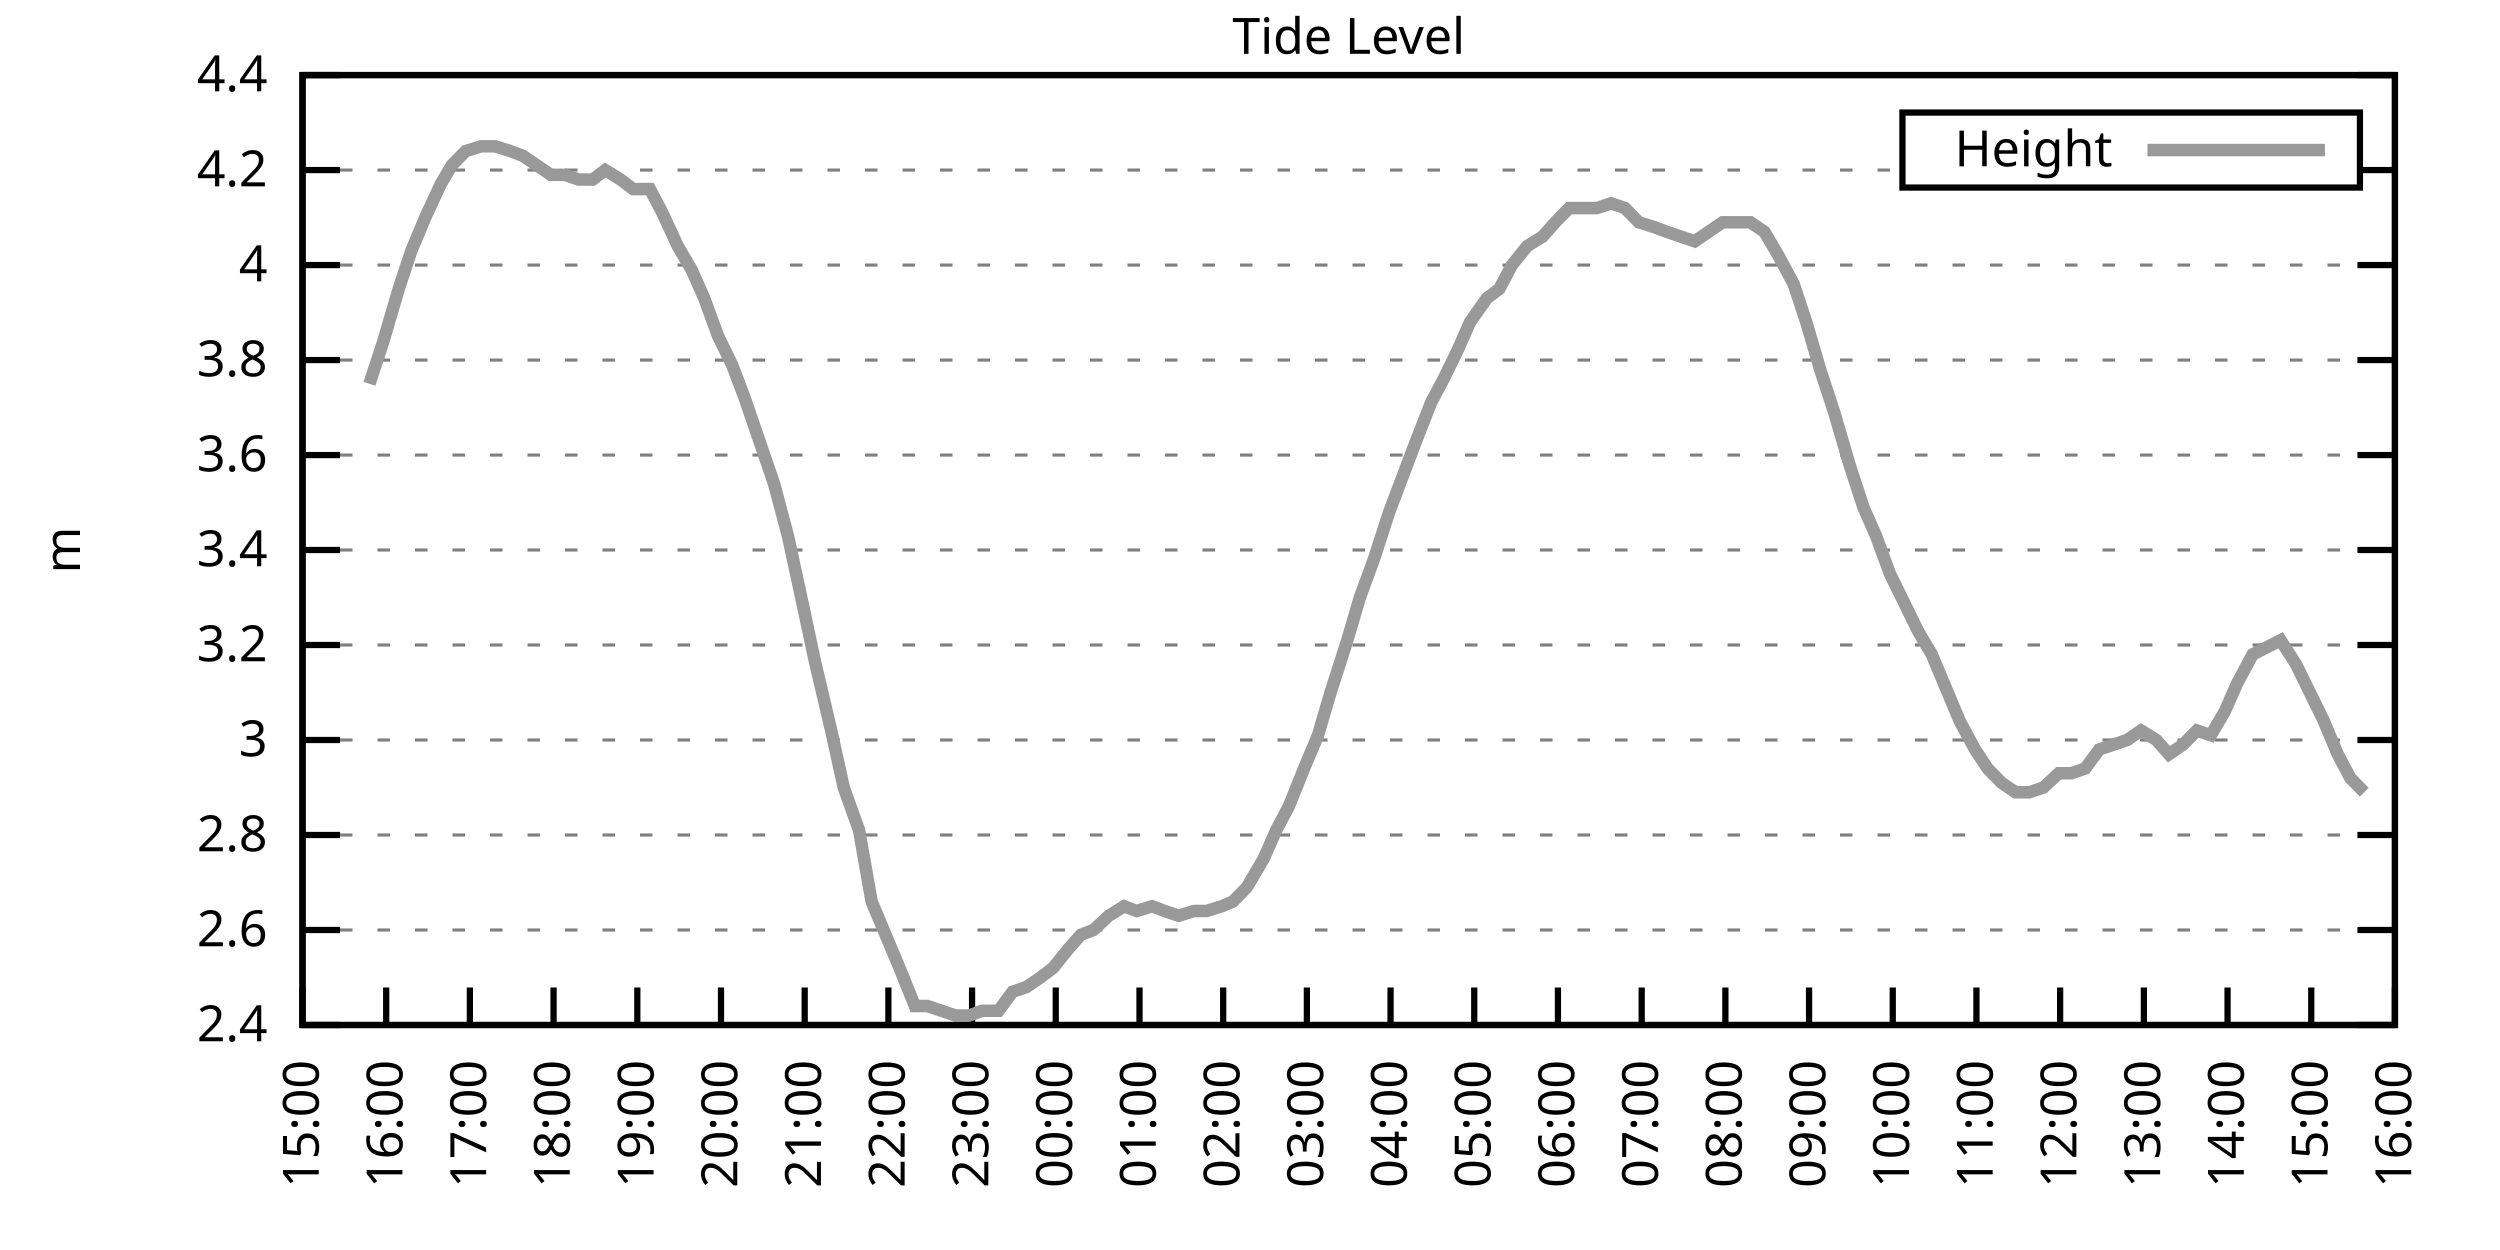
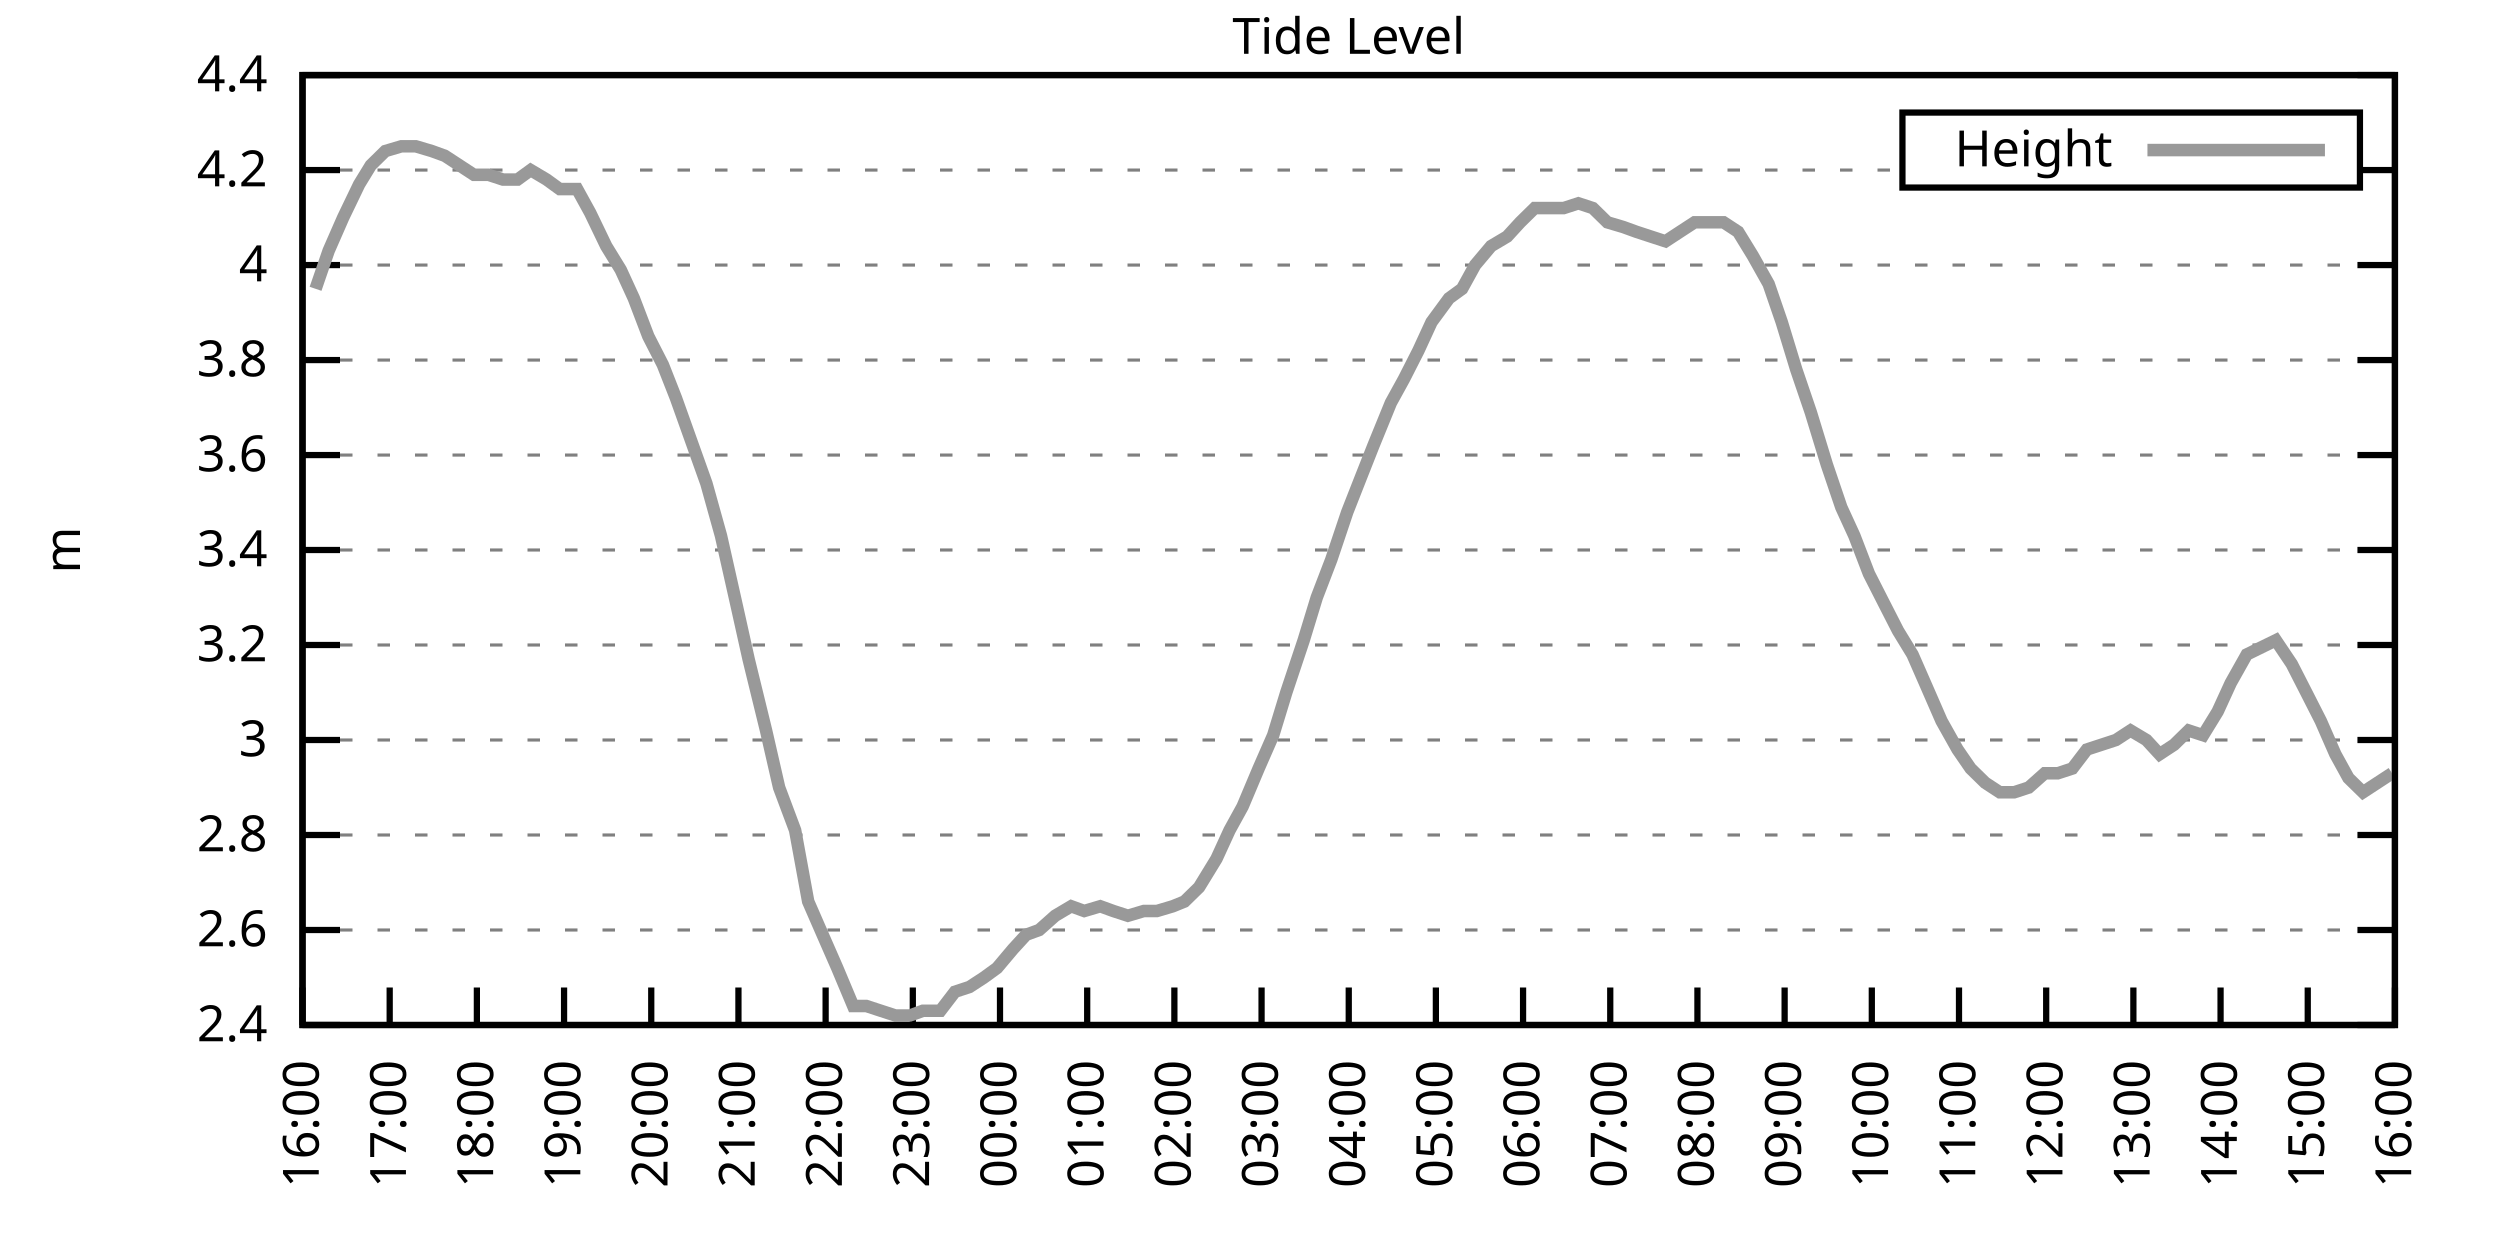
<svg xmlns="http://www.w3.org/2000/svg" xmlns:xlink="http://www.w3.org/1999/xlink" width="400" height="200" viewBox="0 0 400 200">
  <g id="gnuplot_canvas">
    <rect x="0" y="0" width="400" height="200" fill="none" />
    <defs>
      <circle id="gpDot" r="0.5" stroke-width="0.5" stroke="currentColor" />
      <path id="gpPt0" stroke-width="0.333" stroke="currentColor" d="M-1,0 h2 M0,-1 v2" />
      <path id="gpPt1" stroke-width="0.333" stroke="currentColor" d="M-1,-1 L1,1 M1,-1 L-1,1" />
      <path id="gpPt2" stroke-width="0.333" stroke="currentColor" d="M-1,0 L1,0 M0,-1 L0,1 M-1,-1 L1,1 M-1,1 L1,-1" />
      <rect id="gpPt3" stroke-width="0.333" stroke="currentColor" x="-1" y="-1" width="2" height="2" />
      <rect id="gpPt4" stroke-width="0.333" stroke="currentColor" fill="currentColor" x="-1" y="-1" width="2" height="2" />
      <circle id="gpPt5" stroke-width="0.333" stroke="currentColor" cx="0" cy="0" r="1" />
      <use xlink:href="#gpPt5" id="gpPt6" fill="currentColor" stroke="none" />
      <path id="gpPt7" stroke-width="0.333" stroke="currentColor" d="M0,-1.33 L-1.33,0.67 L1.33,0.67 z" />
      <use xlink:href="#gpPt7" id="gpPt8" fill="currentColor" stroke="none" />
      <use xlink:href="#gpPt7" id="gpPt9" stroke="currentColor" transform="rotate(180)" />
      <use xlink:href="#gpPt9" id="gpPt10" fill="currentColor" stroke="none" />
      <use xlink:href="#gpPt3" id="gpPt11" stroke="currentColor" transform="rotate(45)" />
      <use xlink:href="#gpPt11" id="gpPt12" fill="currentColor" stroke="none" />
      <path id="gpPt13" stroke-width="0.333" stroke="currentColor" d="M0,1.330 L1.265,0.411 L0.782,-1.067 L-0.782,-1.076 L-1.265,0.411 z" />
      <use xlink:href="#gpPt13" id="gpPt14" fill="currentColor" stroke="none" />
      <filter id="textbox" filterUnits="objectBoundingBox" x="0" y="0" height="1" width="1">
        <feFlood flood-color="white" flood-opacity="1" result="bgnd" />
        <feComposite in="SourceGraphic" in2="bgnd" operator="atop" />
      </filter>
      <filter id="greybox" filterUnits="objectBoundingBox" x="0" y="0" height="1" width="1">
        <feFlood flood-color="lightgrey" flood-opacity="1" result="grey" />
        <feComposite in="SourceGraphic" in2="grey" operator="atop" />
      </filter>
    </defs>
    <g fill="none" color="white" stroke="currentColor" stroke-width="1.00" stroke-linecap="butt" stroke-linejoin="miter">
</g>
    <g fill="none" color="black" stroke="currentColor" stroke-width="1.00" stroke-linecap="butt" stroke-linejoin="miter">
      <g stroke="none" shape-rendering="crispEdges">
        <polygon fill="rgb(255, 255, 255)" points="48.40,164.00 383.18,164.00 383.18,12.02 48.40,12.02 " />
      </g>
    </g>
    <g fill="none" color="black" stroke="currentColor" stroke-width="1.00" stroke-linecap="butt" stroke-linejoin="miter">
</g>
    <g fill="none" color="black" stroke="black" stroke-width="0.50" stroke-linecap="butt" stroke-linejoin="miter">
</g>
    <g fill="none" color="gray" stroke="currentColor" stroke-width="0.50" stroke-linecap="butt" stroke-linejoin="miter">
      <path stroke="gray" stroke-dasharray="2,4" class="gridline" d="M48.40,164.00 L383.19,164.00  " />
    </g>
    <g fill="none" color="gray" stroke="gray" stroke-width="1.00" stroke-linecap="butt" stroke-linejoin="miter">
</g>
    <g fill="none" color="black" stroke="currentColor" stroke-width="1.00" stroke-linecap="butt" stroke-linejoin="miter">
      <path stroke="black" d="M48.40,164.00 L54.40,164.00 M383.19,164.00 L377.19,164.00  " />
      <g transform="translate(42.80,166.60)" stroke="none" fill="black" font-family="Sans" font-size="8.00" text-anchor="end">
        <text>
          <tspan font-family="Sans"> 2.4</tspan>
        </text>
      </g>
    </g>
    <g fill="none" color="black" stroke="currentColor" stroke-width="1.00" stroke-linecap="butt" stroke-linejoin="miter">
</g>
    <g fill="none" color="black" stroke="black" stroke-width="0.50" stroke-linecap="butt" stroke-linejoin="miter">
</g>
    <g fill="none" color="gray" stroke="currentColor" stroke-width="0.50" stroke-linecap="butt" stroke-linejoin="miter">
      <path stroke="gray" stroke-dasharray="2,4" class="gridline" d="M48.40,148.80 L383.19,148.80  " />
    </g>
    <g fill="none" color="gray" stroke="gray" stroke-width="1.00" stroke-linecap="butt" stroke-linejoin="miter">
</g>
    <g fill="none" color="black" stroke="currentColor" stroke-width="1.00" stroke-linecap="butt" stroke-linejoin="miter">
      <path stroke="black" d="M48.40,148.80 L54.40,148.80 M383.19,148.80 L377.19,148.80  " />
      <g transform="translate(42.80,151.40)" stroke="none" fill="black" font-family="Sans" font-size="8.00" text-anchor="end">
        <text>
          <tspan font-family="Sans"> 2.6</tspan>
        </text>
      </g>
    </g>
    <g fill="none" color="black" stroke="currentColor" stroke-width="1.00" stroke-linecap="butt" stroke-linejoin="miter">
</g>
    <g fill="none" color="black" stroke="black" stroke-width="0.50" stroke-linecap="butt" stroke-linejoin="miter">
</g>
    <g fill="none" color="gray" stroke="currentColor" stroke-width="0.50" stroke-linecap="butt" stroke-linejoin="miter">
      <path stroke="gray" stroke-dasharray="2,4" class="gridline" d="M48.40,133.60 L383.19,133.60  " />
    </g>
    <g fill="none" color="gray" stroke="gray" stroke-width="1.00" stroke-linecap="butt" stroke-linejoin="miter">
</g>
    <g fill="none" color="black" stroke="currentColor" stroke-width="1.00" stroke-linecap="butt" stroke-linejoin="miter">
      <path stroke="black" d="M48.40,133.60 L54.40,133.60 M383.19,133.60 L377.19,133.60  " />
      <g transform="translate(42.80,136.20)" stroke="none" fill="black" font-family="Sans" font-size="8.00" text-anchor="end">
        <text>
          <tspan font-family="Sans"> 2.8</tspan>
        </text>
      </g>
    </g>
    <g fill="none" color="black" stroke="currentColor" stroke-width="1.00" stroke-linecap="butt" stroke-linejoin="miter">
</g>
    <g fill="none" color="black" stroke="black" stroke-width="0.50" stroke-linecap="butt" stroke-linejoin="miter">
</g>
    <g fill="none" color="gray" stroke="currentColor" stroke-width="0.50" stroke-linecap="butt" stroke-linejoin="miter">
      <path stroke="gray" stroke-dasharray="2,4" class="gridline" d="M48.40,118.40 L383.19,118.40  " />
    </g>
    <g fill="none" color="gray" stroke="gray" stroke-width="1.00" stroke-linecap="butt" stroke-linejoin="miter">
</g>
    <g fill="none" color="black" stroke="currentColor" stroke-width="1.00" stroke-linecap="butt" stroke-linejoin="miter">
      <path stroke="black" d="M48.40,118.40 L54.40,118.40 M383.19,118.40 L377.19,118.40  " />
      <g transform="translate(42.80,121.00)" stroke="none" fill="black" font-family="Sans" font-size="8.00" text-anchor="end">
        <text>
          <tspan font-family="Sans"> 3</tspan>
        </text>
      </g>
    </g>
    <g fill="none" color="black" stroke="currentColor" stroke-width="1.00" stroke-linecap="butt" stroke-linejoin="miter">
</g>
    <g fill="none" color="black" stroke="black" stroke-width="0.50" stroke-linecap="butt" stroke-linejoin="miter">
</g>
    <g fill="none" color="gray" stroke="currentColor" stroke-width="0.50" stroke-linecap="butt" stroke-linejoin="miter">
      <path stroke="gray" stroke-dasharray="2,4" class="gridline" d="M48.40,103.20 L383.19,103.20  " />
    </g>
    <g fill="none" color="gray" stroke="gray" stroke-width="1.00" stroke-linecap="butt" stroke-linejoin="miter">
</g>
    <g fill="none" color="black" stroke="currentColor" stroke-width="1.00" stroke-linecap="butt" stroke-linejoin="miter">
      <path stroke="black" d="M48.40,103.20 L54.40,103.20 M383.19,103.20 L377.19,103.20  " />
      <g transform="translate(42.80,105.80)" stroke="none" fill="black" font-family="Sans" font-size="8.00" text-anchor="end">
        <text>
          <tspan font-family="Sans"> 3.2</tspan>
        </text>
      </g>
    </g>
    <g fill="none" color="black" stroke="currentColor" stroke-width="1.00" stroke-linecap="butt" stroke-linejoin="miter">
</g>
    <g fill="none" color="black" stroke="black" stroke-width="0.50" stroke-linecap="butt" stroke-linejoin="miter">
</g>
    <g fill="none" color="gray" stroke="currentColor" stroke-width="0.50" stroke-linecap="butt" stroke-linejoin="miter">
      <path stroke="gray" stroke-dasharray="2,4" class="gridline" d="M48.40,88.00 L383.19,88.00  " />
    </g>
    <g fill="none" color="gray" stroke="gray" stroke-width="1.00" stroke-linecap="butt" stroke-linejoin="miter">
</g>
    <g fill="none" color="black" stroke="currentColor" stroke-width="1.00" stroke-linecap="butt" stroke-linejoin="miter">
      <path stroke="black" d="M48.40,88.00 L54.40,88.00 M383.19,88.00 L377.19,88.00  " />
      <g transform="translate(42.80,90.60)" stroke="none" fill="black" font-family="Sans" font-size="8.00" text-anchor="end">
        <text>
          <tspan font-family="Sans"> 3.4</tspan>
        </text>
      </g>
    </g>
    <g fill="none" color="black" stroke="currentColor" stroke-width="1.00" stroke-linecap="butt" stroke-linejoin="miter">
</g>
    <g fill="none" color="black" stroke="black" stroke-width="0.50" stroke-linecap="butt" stroke-linejoin="miter">
</g>
    <g fill="none" color="gray" stroke="currentColor" stroke-width="0.50" stroke-linecap="butt" stroke-linejoin="miter">
      <path stroke="gray" stroke-dasharray="2,4" class="gridline" d="M48.40,72.81 L383.19,72.81  " />
    </g>
    <g fill="none" color="gray" stroke="gray" stroke-width="1.00" stroke-linecap="butt" stroke-linejoin="miter">
</g>
    <g fill="none" color="black" stroke="currentColor" stroke-width="1.00" stroke-linecap="butt" stroke-linejoin="miter">
      <path stroke="black" d="M48.40,72.81 L54.40,72.81 M383.19,72.81 L377.19,72.81  " />
      <g transform="translate(42.80,75.41)" stroke="none" fill="black" font-family="Sans" font-size="8.00" text-anchor="end">
        <text>
          <tspan font-family="Sans"> 3.6</tspan>
        </text>
      </g>
    </g>
    <g fill="none" color="black" stroke="currentColor" stroke-width="1.00" stroke-linecap="butt" stroke-linejoin="miter">
</g>
    <g fill="none" color="black" stroke="black" stroke-width="0.50" stroke-linecap="butt" stroke-linejoin="miter">
</g>
    <g fill="none" color="gray" stroke="currentColor" stroke-width="0.50" stroke-linecap="butt" stroke-linejoin="miter">
      <path stroke="gray" stroke-dasharray="2,4" class="gridline" d="M48.40,57.61 L383.19,57.61  " />
    </g>
    <g fill="none" color="gray" stroke="gray" stroke-width="1.00" stroke-linecap="butt" stroke-linejoin="miter">
</g>
    <g fill="none" color="black" stroke="currentColor" stroke-width="1.00" stroke-linecap="butt" stroke-linejoin="miter">
      <path stroke="black" d="M48.40,57.61 L54.40,57.61 M383.19,57.61 L377.19,57.61  " />
      <g transform="translate(42.80,60.21)" stroke="none" fill="black" font-family="Sans" font-size="8.00" text-anchor="end">
        <text>
          <tspan font-family="Sans"> 3.8</tspan>
        </text>
      </g>
    </g>
    <g fill="none" color="black" stroke="currentColor" stroke-width="1.00" stroke-linecap="butt" stroke-linejoin="miter">
</g>
    <g fill="none" color="black" stroke="black" stroke-width="0.50" stroke-linecap="butt" stroke-linejoin="miter">
</g>
    <g fill="none" color="gray" stroke="currentColor" stroke-width="0.50" stroke-linecap="butt" stroke-linejoin="miter">
      <path stroke="gray" stroke-dasharray="2,4" class="gridline" d="M48.40,42.41 L383.19,42.41  " />
    </g>
    <g fill="none" color="gray" stroke="gray" stroke-width="1.00" stroke-linecap="butt" stroke-linejoin="miter">
</g>
    <g fill="none" color="black" stroke="currentColor" stroke-width="1.00" stroke-linecap="butt" stroke-linejoin="miter">
      <path stroke="black" d="M48.40,42.41 L54.40,42.41 M383.19,42.41 L377.19,42.41  " />
      <g transform="translate(42.80,45.01)" stroke="none" fill="black" font-family="Sans" font-size="8.00" text-anchor="end">
        <text>
          <tspan font-family="Sans"> 4</tspan>
        </text>
      </g>
    </g>
    <g fill="none" color="black" stroke="currentColor" stroke-width="1.00" stroke-linecap="butt" stroke-linejoin="miter">
</g>
    <g fill="none" color="black" stroke="black" stroke-width="0.50" stroke-linecap="butt" stroke-linejoin="miter">
</g>
    <g fill="none" color="gray" stroke="currentColor" stroke-width="0.50" stroke-linecap="butt" stroke-linejoin="miter">
      <path stroke="gray" stroke-dasharray="2,4" class="gridline" d="M48.40,27.21 L304.39,27.21 M377.59,27.21 L383.19,27.21  " />
    </g>
    <g fill="none" color="gray" stroke="gray" stroke-width="1.00" stroke-linecap="butt" stroke-linejoin="miter">
</g>
    <g fill="none" color="black" stroke="currentColor" stroke-width="1.00" stroke-linecap="butt" stroke-linejoin="miter">
      <path stroke="black" d="M48.40,27.21 L54.40,27.21 M383.19,27.21 L377.19,27.21  " />
      <g transform="translate(42.80,29.81)" stroke="none" fill="black" font-family="Sans" font-size="8.00" text-anchor="end">
        <text>
          <tspan font-family="Sans"> 4.2</tspan>
        </text>
      </g>
    </g>
    <g fill="none" color="black" stroke="currentColor" stroke-width="1.00" stroke-linecap="butt" stroke-linejoin="miter">
</g>
    <g fill="none" color="black" stroke="black" stroke-width="0.50" stroke-linecap="butt" stroke-linejoin="miter">
</g>
    <g fill="none" color="gray" stroke="currentColor" stroke-width="0.50" stroke-linecap="butt" stroke-linejoin="miter">
      <path stroke="gray" stroke-dasharray="2,4" class="gridline" d="M48.40,12.01 L383.19,12.01  " />
    </g>
    <g fill="none" color="gray" stroke="gray" stroke-width="1.00" stroke-linecap="butt" stroke-linejoin="miter">
</g>
    <g fill="none" color="black" stroke="currentColor" stroke-width="1.00" stroke-linecap="butt" stroke-linejoin="miter">
      <path stroke="black" d="M48.40,12.01 L54.40,12.01 M383.19,12.01 L377.19,12.01  " />
      <g transform="translate(42.80,14.61)" stroke="none" fill="black" font-family="Sans" font-size="8.00" text-anchor="end">
        <text>
          <tspan font-family="Sans"> 4.4</tspan>
        </text>
      </g>
    </g>
    <g fill="none" color="black" stroke="currentColor" stroke-width="1.00" stroke-linecap="butt" stroke-linejoin="miter">
      <path stroke="black" d="M48.40,164.00 L48.40,158.00  " />
      <g transform="translate(51.00,169.60) rotate(270.00)" stroke="none" fill="black" font-family="Sans" font-size="8.00" text-anchor="end">
        <text>
-           <tspan font-family="Sans">15:00</tspan>
-         </text>
-       </g>
-     </g>
-     <g fill="none" color="black" stroke="currentColor" stroke-width="1.00" stroke-linecap="butt" stroke-linejoin="miter">
-       <path stroke="black" d="M61.79,164.00 L61.79,158.00  " />
-       <g transform="translate(64.39,169.60) rotate(270.00)" stroke="none" fill="black" font-family="Sans" font-size="8.00" text-anchor="end">
-         <text>
          <tspan font-family="Sans">16:00</tspan>
        </text>
      </g>
    </g>
    <g fill="none" color="black" stroke="currentColor" stroke-width="1.00" stroke-linecap="butt" stroke-linejoin="miter">
-       <path stroke="black" d="M75.18,164.00 L75.18,158.00  " />
-       <g transform="translate(77.78,169.60) rotate(270.00)" stroke="none" fill="black" font-family="Sans" font-size="8.00" text-anchor="end">
+       <path stroke="black" d="M62.35,164.00 L62.35,158.00  " />
+       <g transform="translate(64.95,169.60) rotate(270.00)" stroke="none" fill="black" font-family="Sans" font-size="8.00" text-anchor="end">
        <text>
          <tspan font-family="Sans">17:00</tspan>
        </text>
      </g>
    </g>
    <g fill="none" color="black" stroke="currentColor" stroke-width="1.00" stroke-linecap="butt" stroke-linejoin="miter">
-       <path stroke="black" d="M88.57,164.00 L88.57,158.00  " />
-       <g transform="translate(91.17,169.60) rotate(270.00)" stroke="none" fill="black" font-family="Sans" font-size="8.00" text-anchor="end">
+       <path stroke="black" d="M76.30,164.00 L76.30,158.00  " />
+       <g transform="translate(78.90,169.60) rotate(270.00)" stroke="none" fill="black" font-family="Sans" font-size="8.00" text-anchor="end">
        <text>
          <tspan font-family="Sans">18:00</tspan>
        </text>
      </g>
    </g>
    <g fill="none" color="black" stroke="currentColor" stroke-width="1.00" stroke-linecap="butt" stroke-linejoin="miter">
-       <path stroke="black" d="M101.97,164.00 L101.97,158.00  " />
-       <g transform="translate(104.57,169.60) rotate(270.00)" stroke="none" fill="black" font-family="Sans" font-size="8.00" text-anchor="end">
+       <path stroke="black" d="M90.25,164.00 L90.25,158.00  " />
+       <g transform="translate(92.85,169.60) rotate(270.00)" stroke="none" fill="black" font-family="Sans" font-size="8.00" text-anchor="end">
        <text>
          <tspan font-family="Sans">19:00</tspan>
        </text>
      </g>
    </g>
    <g fill="none" color="black" stroke="currentColor" stroke-width="1.00" stroke-linecap="butt" stroke-linejoin="miter">
-       <path stroke="black" d="M115.36,164.00 L115.36,158.00  " />
-       <g transform="translate(117.96,169.60) rotate(270.00)" stroke="none" fill="black" font-family="Sans" font-size="8.00" text-anchor="end">
+       <path stroke="black" d="M104.20,164.00 L104.20,158.00  " />
+       <g transform="translate(106.80,169.60) rotate(270.00)" stroke="none" fill="black" font-family="Sans" font-size="8.00" text-anchor="end">
        <text>
          <tspan font-family="Sans">20:00</tspan>
        </text>
      </g>
    </g>
    <g fill="none" color="black" stroke="currentColor" stroke-width="1.00" stroke-linecap="butt" stroke-linejoin="miter">
-       <path stroke="black" d="M128.75,164.00 L128.75,158.00  " />
-       <g transform="translate(131.35,169.60) rotate(270.00)" stroke="none" fill="black" font-family="Sans" font-size="8.00" text-anchor="end">
+       <path stroke="black" d="M118.15,164.00 L118.15,158.00  " />
+       <g transform="translate(120.75,169.60) rotate(270.00)" stroke="none" fill="black" font-family="Sans" font-size="8.00" text-anchor="end">
        <text>
          <tspan font-family="Sans">21:00</tspan>
        </text>
      </g>
    </g>
    <g fill="none" color="black" stroke="currentColor" stroke-width="1.00" stroke-linecap="butt" stroke-linejoin="miter">
-       <path stroke="black" d="M142.14,164.00 L142.14,158.00  " />
-       <g transform="translate(144.74,169.60) rotate(270.00)" stroke="none" fill="black" font-family="Sans" font-size="8.00" text-anchor="end">
+       <path stroke="black" d="M132.10,164.00 L132.10,158.00  " />
+       <g transform="translate(134.70,169.60) rotate(270.00)" stroke="none" fill="black" font-family="Sans" font-size="8.00" text-anchor="end">
        <text>
          <tspan font-family="Sans">22:00</tspan>
        </text>
      </g>
    </g>
    <g fill="none" color="black" stroke="currentColor" stroke-width="1.00" stroke-linecap="butt" stroke-linejoin="miter">
-       <path stroke="black" d="M155.53,164.00 L155.53,158.00  " />
-       <g transform="translate(158.13,169.60) rotate(270.00)" stroke="none" fill="black" font-family="Sans" font-size="8.00" text-anchor="end">
+       <path stroke="black" d="M146.05,164.00 L146.05,158.00  " />
+       <g transform="translate(148.65,169.60) rotate(270.00)" stroke="none" fill="black" font-family="Sans" font-size="8.00" text-anchor="end">
        <text>
          <tspan font-family="Sans">23:00</tspan>
        </text>
      </g>
    </g>
    <g fill="none" color="black" stroke="currentColor" stroke-width="1.00" stroke-linecap="butt" stroke-linejoin="miter">
-       <path stroke="black" d="M168.92,164.00 L168.92,158.00  " />
-       <g transform="translate(171.52,169.60) rotate(270.00)" stroke="none" fill="black" font-family="Sans" font-size="8.00" text-anchor="end">
+       <path stroke="black" d="M160.00,164.00 L160.00,158.00  " />
+       <g transform="translate(162.60,169.60) rotate(270.00)" stroke="none" fill="black" font-family="Sans" font-size="8.00" text-anchor="end">
        <text>
          <tspan font-family="Sans">00:00</tspan>
        </text>
      </g>
    </g>
    <g fill="none" color="black" stroke="currentColor" stroke-width="1.00" stroke-linecap="butt" stroke-linejoin="miter">
-       <path stroke="black" d="M182.32,164.00 L182.32,158.00  " />
-       <g transform="translate(184.92,169.60) rotate(270.00)" stroke="none" fill="black" font-family="Sans" font-size="8.00" text-anchor="end">
+       <path stroke="black" d="M173.95,164.00 L173.95,158.00  " />
+       <g transform="translate(176.55,169.60) rotate(270.00)" stroke="none" fill="black" font-family="Sans" font-size="8.00" text-anchor="end">
        <text>
          <tspan font-family="Sans">01:00</tspan>
        </text>
      </g>
    </g>
    <g fill="none" color="black" stroke="currentColor" stroke-width="1.00" stroke-linecap="butt" stroke-linejoin="miter">
-       <path stroke="black" d="M195.71,164.00 L195.71,158.00  " />
-       <g transform="translate(198.31,169.60) rotate(270.00)" stroke="none" fill="black" font-family="Sans" font-size="8.00" text-anchor="end">
+       <path stroke="black" d="M187.90,164.00 L187.90,158.00  " />
+       <g transform="translate(190.50,169.60) rotate(270.00)" stroke="none" fill="black" font-family="Sans" font-size="8.00" text-anchor="end">
        <text>
          <tspan font-family="Sans">02:00</tspan>
        </text>
      </g>
    </g>
    <g fill="none" color="black" stroke="currentColor" stroke-width="1.00" stroke-linecap="butt" stroke-linejoin="miter">
-       <path stroke="black" d="M209.10,164.00 L209.10,158.00  " />
-       <g transform="translate(211.70,169.60) rotate(270.00)" stroke="none" fill="black" font-family="Sans" font-size="8.00" text-anchor="end">
+       <path stroke="black" d="M201.85,164.00 L201.85,158.00  " />
+       <g transform="translate(204.45,169.60) rotate(270.00)" stroke="none" fill="black" font-family="Sans" font-size="8.00" text-anchor="end">
        <text>
          <tspan font-family="Sans">03:00</tspan>
        </text>
      </g>
    </g>
    <g fill="none" color="black" stroke="currentColor" stroke-width="1.00" stroke-linecap="butt" stroke-linejoin="miter">
-       <path stroke="black" d="M222.49,164.00 L222.49,158.00  " />
-       <g transform="translate(225.09,169.60) rotate(270.00)" stroke="none" fill="black" font-family="Sans" font-size="8.00" text-anchor="end">
+       <path stroke="black" d="M215.80,164.00 L215.80,158.00  " />
+       <g transform="translate(218.40,169.60) rotate(270.00)" stroke="none" fill="black" font-family="Sans" font-size="8.00" text-anchor="end">
        <text>
          <tspan font-family="Sans">04:00</tspan>
        </text>
      </g>
    </g>
    <g fill="none" color="black" stroke="currentColor" stroke-width="1.00" stroke-linecap="butt" stroke-linejoin="miter">
-       <path stroke="black" d="M235.88,164.00 L235.88,158.00  " />
-       <g transform="translate(238.48,169.60) rotate(270.00)" stroke="none" fill="black" font-family="Sans" font-size="8.00" text-anchor="end">
+       <path stroke="black" d="M229.74,164.00 L229.74,158.00  " />
+       <g transform="translate(232.34,169.60) rotate(270.00)" stroke="none" fill="black" font-family="Sans" font-size="8.00" text-anchor="end">
        <text>
          <tspan font-family="Sans">05:00</tspan>
        </text>
      </g>
    </g>
    <g fill="none" color="black" stroke="currentColor" stroke-width="1.00" stroke-linecap="butt" stroke-linejoin="miter">
-       <path stroke="black" d="M249.27,164.00 L249.27,158.00  " />
-       <g transform="translate(251.87,169.60) rotate(270.00)" stroke="none" fill="black" font-family="Sans" font-size="8.00" text-anchor="end">
+       <path stroke="black" d="M243.69,164.00 L243.69,158.00  " />
+       <g transform="translate(246.29,169.60) rotate(270.00)" stroke="none" fill="black" font-family="Sans" font-size="8.00" text-anchor="end">
        <text>
          <tspan font-family="Sans">06:00</tspan>
        </text>
      </g>
    </g>
    <g fill="none" color="black" stroke="currentColor" stroke-width="1.00" stroke-linecap="butt" stroke-linejoin="miter">
-       <path stroke="black" d="M262.67,164.00 L262.67,158.00  " />
-       <g transform="translate(265.27,169.60) rotate(270.00)" stroke="none" fill="black" font-family="Sans" font-size="8.00" text-anchor="end">
+       <path stroke="black" d="M257.64,164.00 L257.64,158.00  " />
+       <g transform="translate(260.24,169.60) rotate(270.00)" stroke="none" fill="black" font-family="Sans" font-size="8.00" text-anchor="end">
        <text>
          <tspan font-family="Sans">07:00</tspan>
        </text>
      </g>
    </g>
    <g fill="none" color="black" stroke="currentColor" stroke-width="1.00" stroke-linecap="butt" stroke-linejoin="miter">
-       <path stroke="black" d="M276.06,164.00 L276.06,158.00  " />
-       <g transform="translate(278.66,169.60) rotate(270.00)" stroke="none" fill="black" font-family="Sans" font-size="8.00" text-anchor="end">
+       <path stroke="black" d="M271.59,164.00 L271.59,158.00  " />
+       <g transform="translate(274.19,169.60) rotate(270.00)" stroke="none" fill="black" font-family="Sans" font-size="8.00" text-anchor="end">
        <text>
          <tspan font-family="Sans">08:00</tspan>
        </text>
      </g>
    </g>
    <g fill="none" color="black" stroke="currentColor" stroke-width="1.00" stroke-linecap="butt" stroke-linejoin="miter">
-       <path stroke="black" d="M289.45,164.00 L289.45,158.00  " />
-       <g transform="translate(292.05,169.60) rotate(270.00)" stroke="none" fill="black" font-family="Sans" font-size="8.00" text-anchor="end">
+       <path stroke="black" d="M285.54,164.00 L285.54,158.00  " />
+       <g transform="translate(288.14,169.60) rotate(270.00)" stroke="none" fill="black" font-family="Sans" font-size="8.00" text-anchor="end">
        <text>
          <tspan font-family="Sans">09:00</tspan>
        </text>
      </g>
    </g>
    <g fill="none" color="black" stroke="currentColor" stroke-width="1.00" stroke-linecap="butt" stroke-linejoin="miter">
-       <path stroke="black" d="M302.84,164.00 L302.84,158.00  " />
-       <g transform="translate(305.44,169.60) rotate(270.00)" stroke="none" fill="black" font-family="Sans" font-size="8.00" text-anchor="end">
+       <path stroke="black" d="M299.49,164.00 L299.49,158.00  " />
+       <g transform="translate(302.09,169.60) rotate(270.00)" stroke="none" fill="black" font-family="Sans" font-size="8.00" text-anchor="end">
        <text>
          <tspan font-family="Sans">10:00</tspan>
        </text>
      </g>
    </g>
    <g fill="none" color="black" stroke="currentColor" stroke-width="1.00" stroke-linecap="butt" stroke-linejoin="miter">
-       <path stroke="black" d="M316.23,164.00 L316.23,158.00  " />
-       <g transform="translate(318.83,169.60) rotate(270.00)" stroke="none" fill="black" font-family="Sans" font-size="8.00" text-anchor="end">
+       <path stroke="black" d="M313.44,164.00 L313.44,158.00  " />
+       <g transform="translate(316.04,169.60) rotate(270.00)" stroke="none" fill="black" font-family="Sans" font-size="8.00" text-anchor="end">
        <text>
          <tspan font-family="Sans">11:00</tspan>
        </text>
      </g>
    </g>
    <g fill="none" color="black" stroke="currentColor" stroke-width="1.00" stroke-linecap="butt" stroke-linejoin="miter">
-       <path stroke="black" d="M329.62,164.00 L329.62,158.00  " />
-       <g transform="translate(332.22,169.60) rotate(270.00)" stroke="none" fill="black" font-family="Sans" font-size="8.00" text-anchor="end">
+       <path stroke="black" d="M327.39,164.00 L327.39,158.00  " />
+       <g transform="translate(329.99,169.60) rotate(270.00)" stroke="none" fill="black" font-family="Sans" font-size="8.00" text-anchor="end">
        <text>
          <tspan font-family="Sans">12:00</tspan>
        </text>
      </g>
    </g>
    <g fill="none" color="black" stroke="currentColor" stroke-width="1.00" stroke-linecap="butt" stroke-linejoin="miter">
-       <path stroke="black" d="M343.02,164.00 L343.02,158.00  " />
-       <g transform="translate(345.62,169.60) rotate(270.00)" stroke="none" fill="black" font-family="Sans" font-size="8.00" text-anchor="end">
+       <path stroke="black" d="M341.34,164.00 L341.34,158.00  " />
+       <g transform="translate(343.94,169.60) rotate(270.00)" stroke="none" fill="black" font-family="Sans" font-size="8.00" text-anchor="end">
        <text>
          <tspan font-family="Sans">13:00</tspan>
        </text>
      </g>
    </g>
    <g fill="none" color="black" stroke="currentColor" stroke-width="1.00" stroke-linecap="butt" stroke-linejoin="miter">
-       <path stroke="black" d="M356.41,164.00 L356.41,158.00  " />
-       <g transform="translate(359.01,169.60) rotate(270.00)" stroke="none" fill="black" font-family="Sans" font-size="8.00" text-anchor="end">
+       <path stroke="black" d="M355.29,164.00 L355.29,158.00  " />
+       <g transform="translate(357.89,169.60) rotate(270.00)" stroke="none" fill="black" font-family="Sans" font-size="8.00" text-anchor="end">
        <text>
          <tspan font-family="Sans">14:00</tspan>
        </text>
      </g>
    </g>
    <g fill="none" color="black" stroke="currentColor" stroke-width="1.00" stroke-linecap="butt" stroke-linejoin="miter">
-       <path stroke="black" d="M369.80,164.00 L369.80,158.00  " />
-       <g transform="translate(372.40,169.60) rotate(270.00)" stroke="none" fill="black" font-family="Sans" font-size="8.00" text-anchor="end">
+       <path stroke="black" d="M369.24,164.00 L369.24,158.00  " />
+       <g transform="translate(371.84,169.60) rotate(270.00)" stroke="none" fill="black" font-family="Sans" font-size="8.00" text-anchor="end">
        <text>
          <tspan font-family="Sans">15:00</tspan>
        </text>
      </g>
    </g>
    <g fill="none" color="black" stroke="currentColor" stroke-width="1.00" stroke-linecap="butt" stroke-linejoin="miter">
      <path stroke="black" d="M383.19,164.00 L383.19,158.00  " />
      <g transform="translate(385.79,169.60) rotate(270.00)" stroke="none" fill="black" font-family="Sans" font-size="8.00" text-anchor="end">
        <text>
          <tspan font-family="Sans">16:00</tspan>
        </text>
      </g>
    </g>
    <g fill="none" color="black" stroke="currentColor" stroke-width="1.00" stroke-linecap="butt" stroke-linejoin="miter">
</g>
    <g fill="none" color="black" stroke="currentColor" stroke-width="1.00" stroke-linecap="butt" stroke-linejoin="miter">
      <path stroke="black" d="M48.40,12.01 L48.40,164.00 L383.19,164.00 L383.19,12.01 L48.40,12.01 Z  " />
    </g>
    <g fill="none" color="black" stroke="currentColor" stroke-width="1.00" stroke-linecap="butt" stroke-linejoin="miter">
</g>
    <g fill="none" color="black" stroke="currentColor" stroke-width="1.00" stroke-linecap="butt" stroke-linejoin="miter">
      <path stroke="black" d="M304.39,30.01 L304.39,18.01 L377.59,18.01 L377.59,30.01 L304.39,30.01 Z  " />
    </g>
    <g id="Tide_level_plot_1">
      <g fill="none" color="white" stroke="black" stroke-width="2.00" stroke-linecap="butt" stroke-linejoin="miter">
</g>
      <g fill="none" color="black" stroke="currentColor" stroke-width="2.00" stroke-linecap="butt" stroke-linejoin="miter">
        <g transform="translate(337.99,26.61)" stroke="none" fill="black" font-family="Sans" font-size="8.00" text-anchor="end">
          <text>
            <tspan font-family="Sans">Height</tspan>
          </text>
        </g>
      </g>
      <g fill="none" color="black" stroke="currentColor" stroke-width="2.00" stroke-linecap="butt" stroke-linejoin="miter">
-         <path stroke="rgb(153, 153, 153)" d="M343.59,24.01 L371.99,24.01 M59.11,61.41 L61.35,54.57 L63.80,46.21 L65.81,40.13 L68.04,34.81 L70.50,29.49   L72.28,26.45 L74.51,24.17 L76.97,23.41 L79.20,23.41 L81.66,24.17 L83.66,24.93 L85.90,26.45 L88.13,27.97   L90.36,27.97 L92.59,28.73 L94.82,28.73 L96.83,27.21 L99.29,28.73 L101.30,30.25 L103.98,30.25 L105.98,34.05   L108.44,39.37 L110.67,43.17 L112.68,47.73 L114.91,53.81 L117.14,58.37 L119.15,63.69 L123.84,77.37 L126.07,85.73   L128.53,97.12 L130.31,105.48 L132.99,116.88 L135.00,126.00 L137.45,132.84 L139.46,144.24 L141.69,149.56 L143.93,154.88   L146.38,160.96 L148.39,160.96 L150.62,161.72 L152.85,162.48 L155.09,162.48 L157.10,161.72 L159.77,161.72 L162.01,158.68   L164.24,157.92 L166.47,156.40 L168.48,154.88 L170.93,151.84 L172.94,149.56 L174.95,148.80 L177.41,146.52 L179.86,145.00   L181.87,145.76 L184.32,145.00 L186.33,145.76 L188.57,146.52 L191.02,145.76 L193.03,145.76 L195.48,145.00 L197.27,144.24   L199.50,141.96 L202.18,137.40 L204.19,132.84 L206.20,129.04 L208.65,122.96 L210.88,117.64 L212.89,110.80 L215.57,102.44   L217.58,95.60 L219.81,89.52 L222.27,81.93 L224.28,76.61 L226.29,71.29 L228.96,64.45 L230.97,60.65 L233.20,56.09   L235.21,51.53 L237.89,47.73 L239.90,46.21 L241.91,42.41 L244.36,39.37 L246.82,37.85 L248.83,35.57 L251.06,33.29   L253.29,33.29 L255.52,33.29 L257.76,32.53 L259.99,33.29 L262.22,35.57 L264.67,36.33 L266.68,37.09 L268.92,37.85   L271.15,38.61 L273.38,37.09 L275.61,35.57 L278.07,35.57 L280.07,35.57 L282.31,37.09 L284.54,40.89 L286.99,45.45   L289.00,51.53 L291.23,59.13 L293.47,65.97 L295.92,74.33 L298.15,81.17 L300.16,85.73 L302.39,91.80 L304.63,96.36   L306.86,100.92 L309.09,104.72 L311.32,110.04 L313.55,115.36 L316.01,119.92 L318.02,122.96 L320.25,125.24 L322.48,126.76   L324.71,126.76 L326.95,126.00 L329.40,123.72 L331.41,123.72 L333.64,122.96 L335.87,119.92 L338.10,119.16 L340.34,118.40   L342.57,116.88 L345.02,118.40 L347.03,120.68 L349.26,119.16 L351.50,116.88 L353.73,117.64 L355.96,113.84 L357.97,109.28   L360.42,104.72 L364.89,102.44 L367.34,106.24 L369.58,110.80 L371.81,115.36 L374.04,120.68 L376.05,124.48 L378.28,126.76    " />
+         <path stroke="rgb(153, 153, 153)" d="M343.59,24.01 L371.99,24.01 M50.49,46.21 L52.58,40.13 L54.91,34.81 L57.47,29.49 L59.33,26.45 L61.65,24.17   L64.21,23.41 L66.53,23.41 L69.09,24.17 L71.18,24.93 L73.51,26.45 L75.83,27.97 L78.16,27.97 L80.48,28.73   L82.81,28.73 L84.90,27.21 L87.46,28.73 L89.55,30.25 L92.34,30.25 L94.43,34.05 L96.99,39.37 L99.32,43.17   L101.41,47.73 L103.73,53.81 L106.06,58.37 L108.15,63.69 L113.03,77.37 L115.36,85.73 L117.92,97.12 L119.78,105.48   L122.57,116.88 L124.66,126.00 L127.22,132.84 L129.31,144.24 L131.63,149.56 L133.96,154.88 L136.51,160.96 L138.61,160.96   L140.93,161.72 L143.26,162.48 L145.58,162.48 L147.67,161.72 L150.46,161.72 L152.79,158.68 L155.11,157.92 L157.44,156.40   L159.53,154.88 L162.09,151.84 L164.18,149.56 L166.27,148.80 L168.83,146.52 L171.39,145.00 L173.48,145.76 L176.04,145.00   L178.13,145.76 L180.46,146.52 L183.01,145.76 L185.11,145.76 L187.66,145.00 L189.52,144.24 L191.85,141.96 L194.64,137.40   L196.73,132.84 L198.82,129.04 L201.38,122.96 L203.71,117.64 L205.80,110.80 L208.59,102.44 L210.68,95.60 L213.01,89.52   L215.56,81.93 L217.65,76.61 L219.75,71.29 L222.54,64.45 L224.63,60.65 L226.95,56.09 L229.05,51.53 L231.84,47.73   L233.93,46.21 L236.02,42.41 L238.58,39.37 L241.14,37.85 L243.23,35.57 L245.55,33.29 L247.88,33.29 L250.20,33.29   L252.53,32.53 L254.85,33.29 L257.18,35.57 L259.74,36.33 L261.83,37.09 L264.15,37.85 L266.48,38.61 L268.80,37.09   L271.13,35.57 L273.69,35.57 L275.78,35.57 L278.10,37.09 L280.43,40.89 L282.99,45.45 L285.08,51.53 L287.40,59.13   L289.73,65.97 L292.29,74.33 L294.61,81.17 L296.70,85.73 L299.03,91.80 L301.35,96.36 L303.68,100.92 L306.00,104.72   L308.33,110.04 L310.65,115.36 L313.21,119.92 L315.30,122.96 L317.63,125.24 L319.95,126.76 L322.28,126.76 L324.60,126.00   L327.16,123.72 L329.25,123.72 L331.58,122.96 L333.90,119.92 L336.23,119.16 L338.55,118.40 L340.88,116.88 L343.43,118.40   L345.53,120.68 L347.85,119.16 L350.18,116.88 L352.50,117.64 L354.83,113.84 L356.92,109.28 L359.48,104.72 L364.13,102.44   L366.68,106.24 L369.01,110.80 L371.33,115.36 L373.66,120.68 L375.75,124.48 L378.08,126.76 L382.73,123.72  " />
      </g>
    </g>
    <g fill="none" color="black" stroke="currentColor" stroke-width="2.00" stroke-linecap="butt" stroke-linejoin="miter">
</g>
    <g fill="none" color="black" stroke="black" stroke-width="1.00" stroke-linecap="butt" stroke-linejoin="miter">
</g>
    <g fill="none" color="black" stroke="currentColor" stroke-width="1.00" stroke-linecap="butt" stroke-linejoin="miter">
      <path stroke="black" d="M48.40,12.01 L48.40,164.00 L383.19,164.00 L383.19,12.01 L48.40,12.01 Z  " />
      <g transform="translate(12.80,88.01) rotate(270.00)" stroke="none" fill="black" font-family="Sans" font-size="8.00" text-anchor="middle">
        <text>
          <tspan font-family="Sans">m</tspan>
        </text>
      </g>
    </g>
    <g fill="none" color="black" stroke="currentColor" stroke-width="1.00" stroke-linecap="butt" stroke-linejoin="miter">
</g>
    <g fill="none" color="black" stroke="currentColor" stroke-width="1.00" stroke-linecap="butt" stroke-linejoin="miter">
      <g transform="translate(215.79,8.61)" stroke="none" fill="black" font-family="Sans" font-size="8.00" text-anchor="middle">
        <text>
          <tspan font-family="Sans">Tide Level</tspan>
        </text>
      </g>
    </g>
    <g fill="none" color="black" stroke="currentColor" stroke-width="1.00" stroke-linecap="butt" stroke-linejoin="miter">
</g>
  </g>
</svg>
